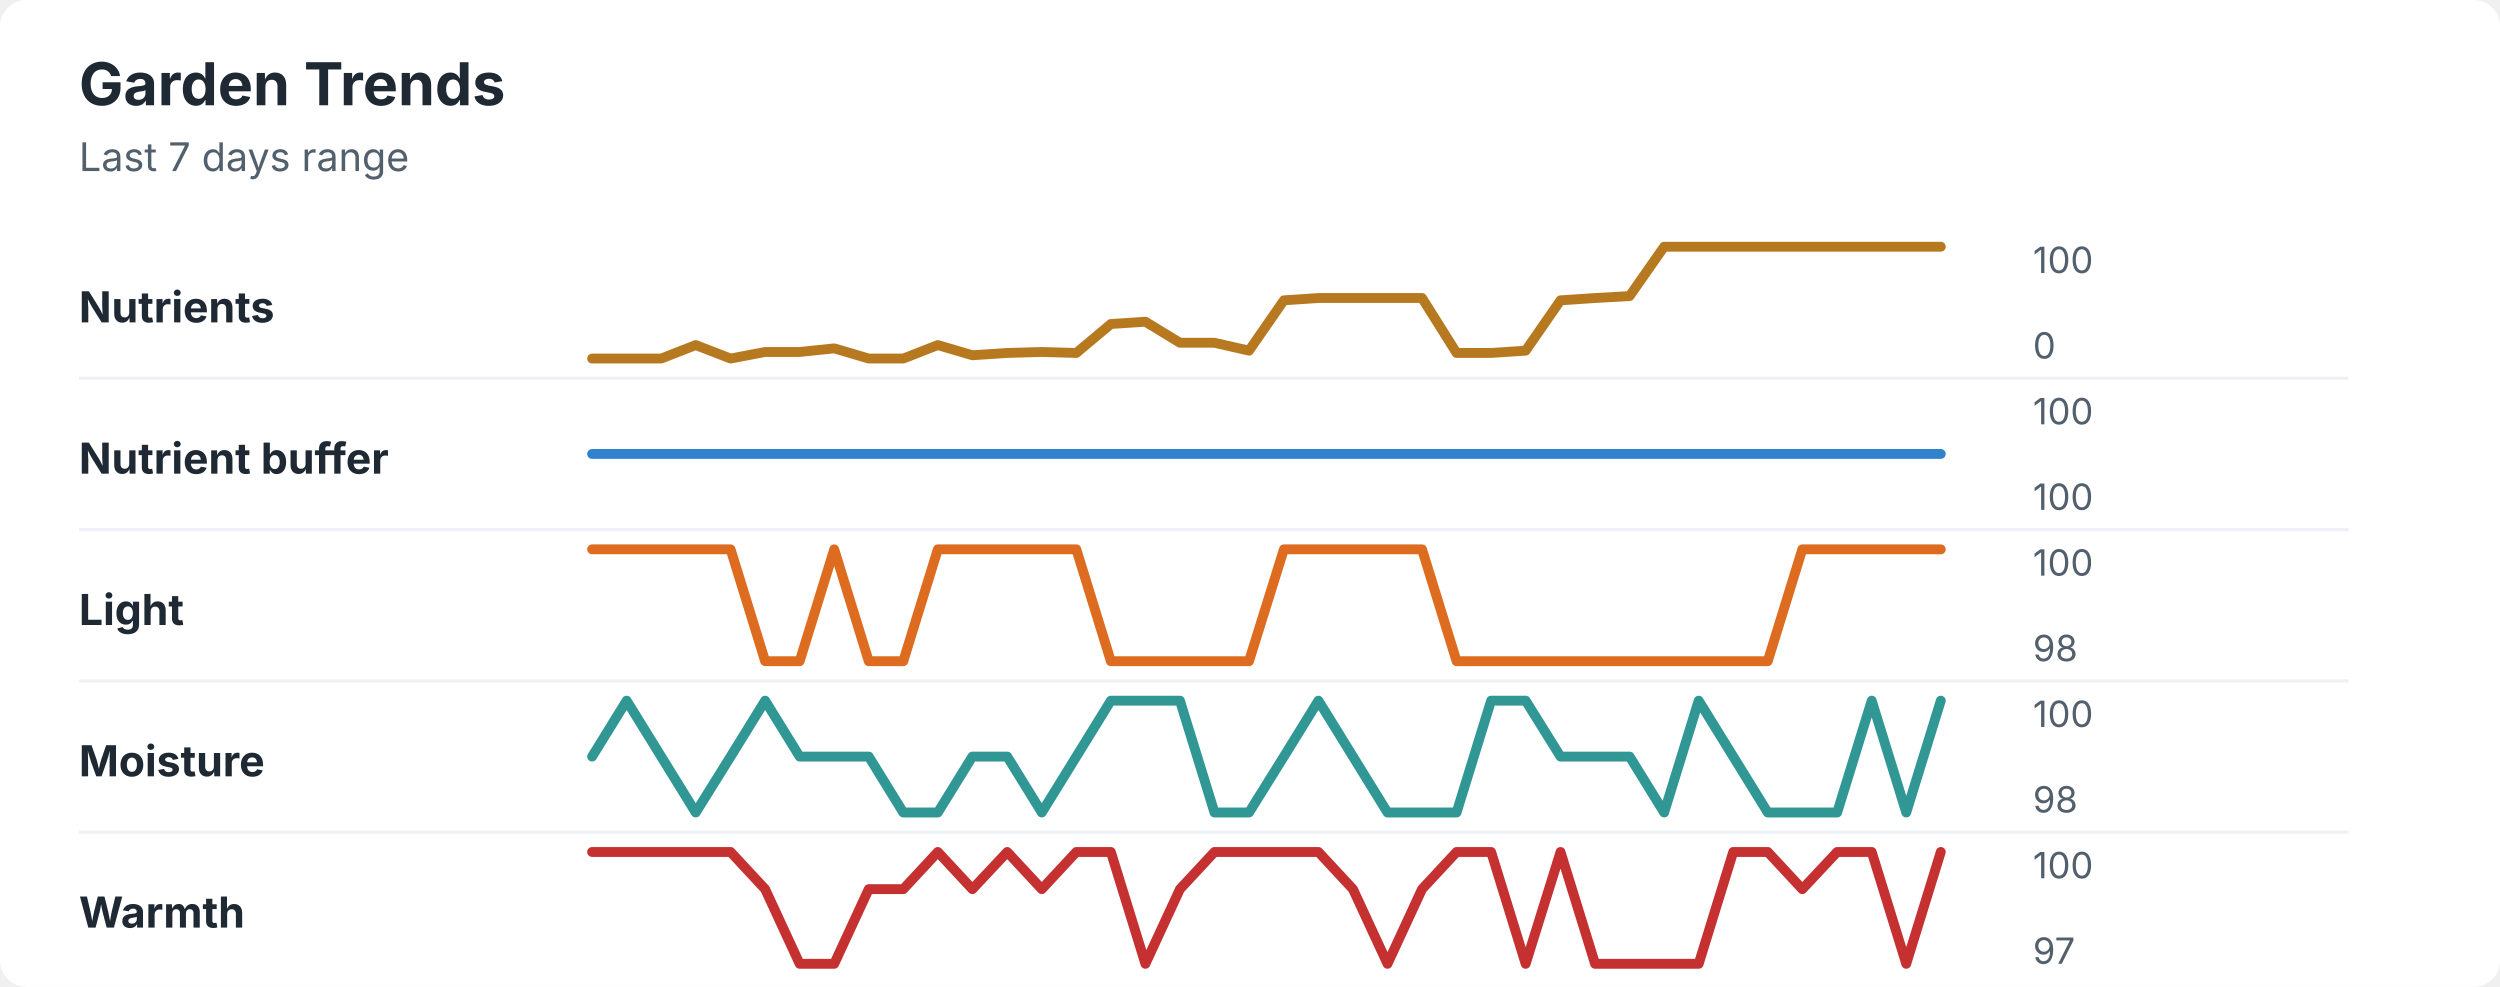
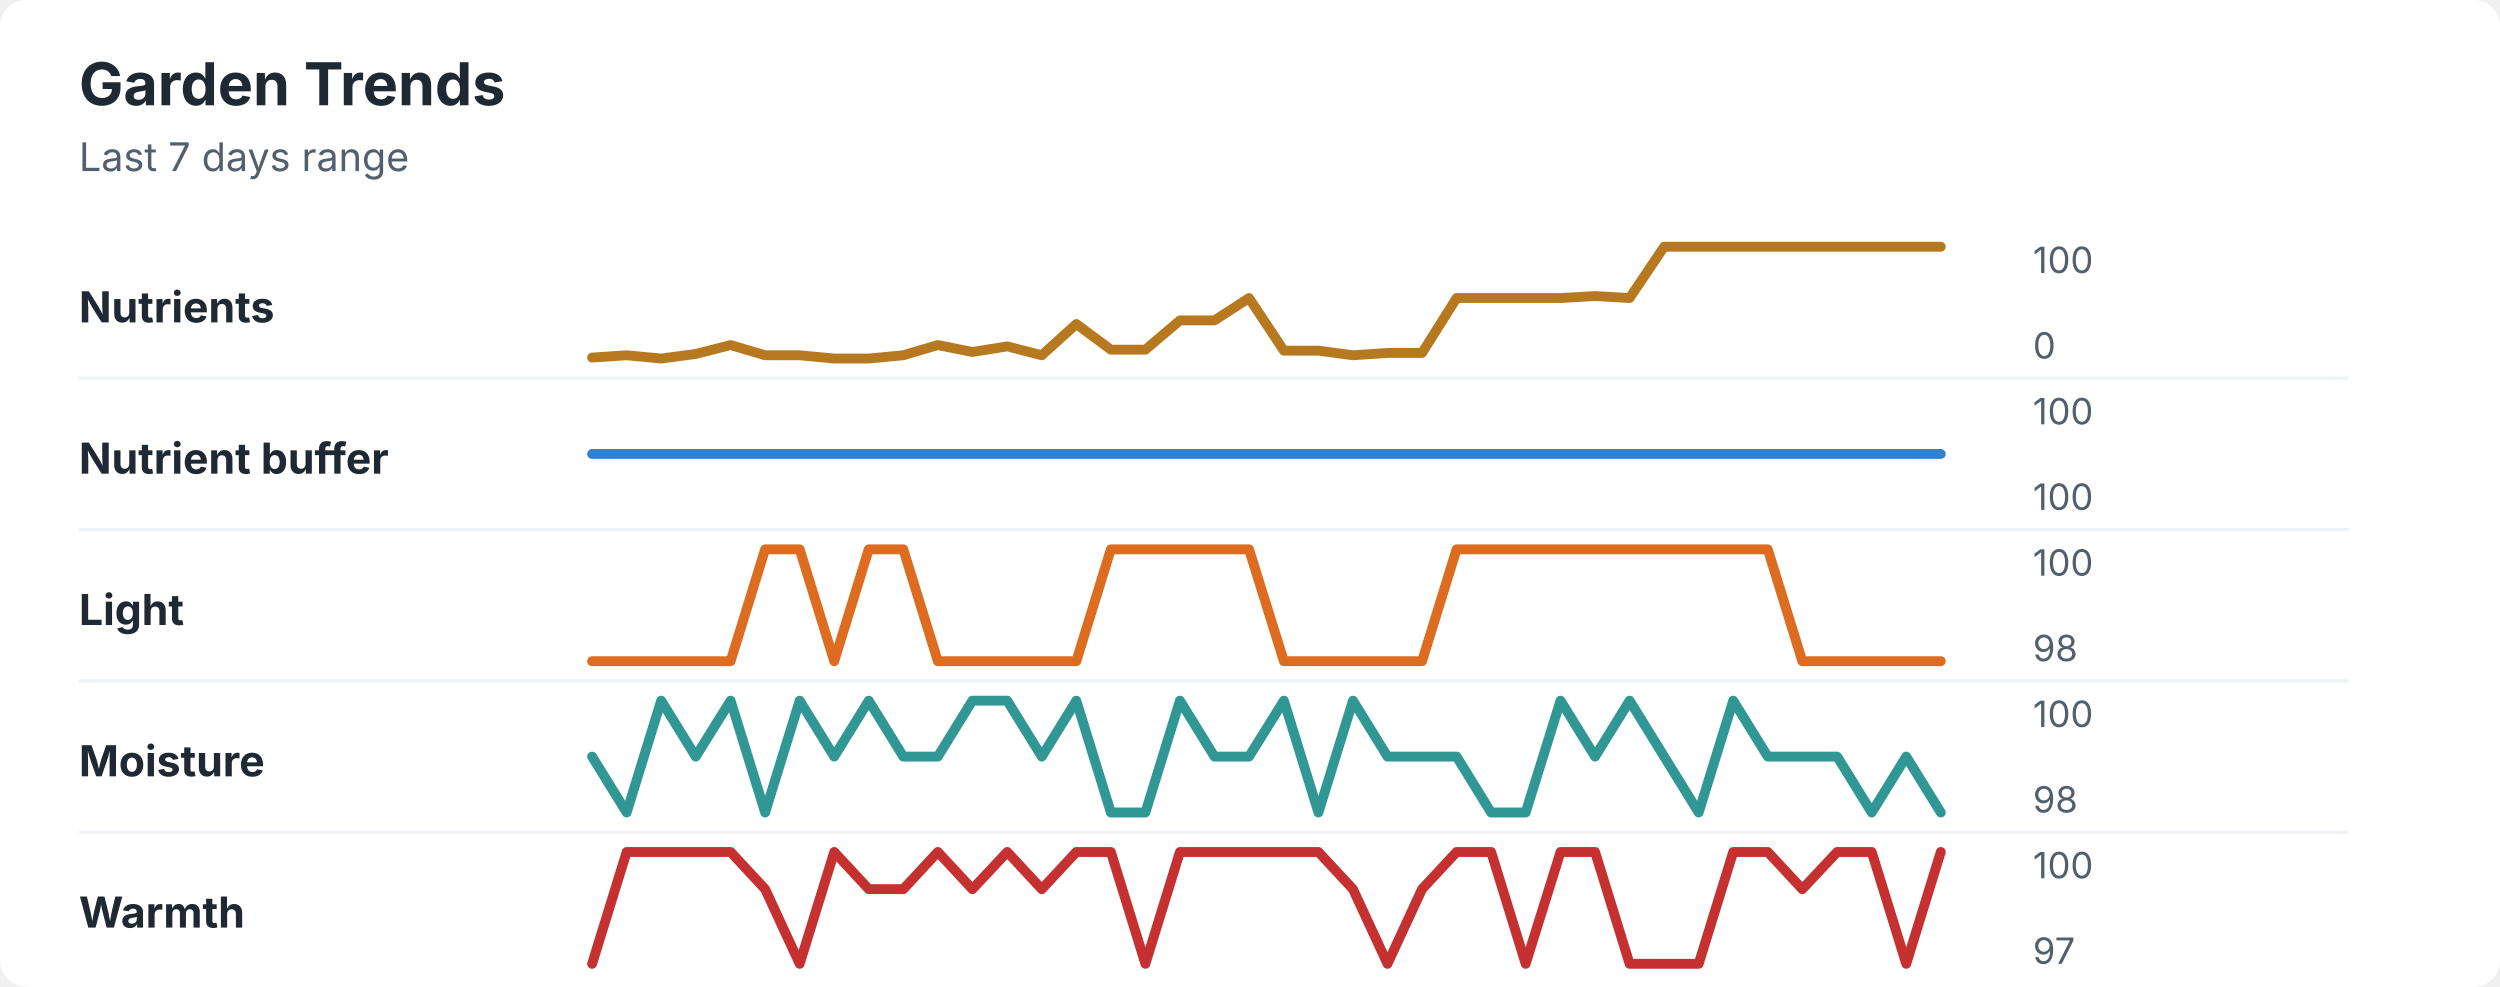
<svg xmlns="http://www.w3.org/2000/svg" width="760" height="300" viewBox="0 0 760 300" role="img" aria-labelledby="title desc">
  <rect width="760" height="300" rx="8" fill="#ffffff" />
  <style>
    text { font-family: -apple-system, BlinkMacSystemFont, "Segoe UI", sans-serif; }
    .title { font-size: 18px; font-weight: 700; fill: #1f2933; }
    .subtitle { font-size: 12px; fill: #52606d; }
    .label { font-size: 13px; font-weight: 650; fill: #1f2933; }
    .axis-value { font-size: 11px; fill: #52606d; }
    .separator { stroke: #eef2f7; stroke-width: 1; }
  </style>
  <text x="24" y="32" class="title">Garden Trends</text>
  <text x="24" y="52" class="subtitle">Last 7 days range</text>
  <text x="24" y="98" class="label">Nutrients</text>
-   <polyline points="180.0,109.0 190.5,109.0 201.0,109.0 211.5,104.9 222.1,109.0 232.6,107.0 243.1,107.0 253.6,105.9 264.1,109.0 274.6,109.0 285.1,104.9 295.6,108.0 306.2,107.3 316.7,107.0 327.2,107.3 337.7,98.5 348.2,97.8 358.7,104.2 369.2,104.2 379.7,106.6 390.3,91.3 400.8,90.6 411.3,90.6 421.8,90.6 432.3,90.6 442.8,107.3 453.3,107.3 463.8,106.6 474.4,91.3 484.9,90.6 495.4,90.0 505.9,75.0 516.4,75.0 526.9,75.0 537.4,75.0 547.9,75.0 558.5,75.0 569.0,75.0 579.5,75.0 590.0,75.0 " fill="none" stroke="#b7791f" stroke-width="3" stroke-linecap="round" stroke-linejoin="round" />
+   <polyline points="180.0,108.7 190.5,108.0 201.0,109.0 211.5,107.6 222.1,104.9 232.6,108.0 243.1,108.0 253.6,109.0 264.1,109.0 274.6,108.0 285.1,104.9 295.6,107.0 306.2,105.3 316.7,108.0 327.2,98.5 337.7,106.3 348.2,106.3 358.7,97.4 369.2,97.4 379.7,90.6 390.3,106.6 400.8,106.6 411.3,108.0 421.8,107.3 432.3,107.3 442.8,90.6 453.3,90.6 463.8,90.6 474.4,90.6 484.9,90.0 495.4,90.6 505.9,75.0 516.4,75.0 526.9,75.0 537.4,75.0 547.9,75.0 558.5,75.0 569.0,75.0 579.5,75.0 590.0,75.0 " fill="none" stroke="#b7791f" stroke-width="3" stroke-linecap="round" stroke-linejoin="round" />
  <text x="618" y="83" class="axis-value">100</text>
  <text x="618" y="109" class="axis-value">0</text>
  <line x1="24" y1="115.0" x2="714" y2="115.0" class="separator" />
  <text x="24" y="144" class="label">Nutrient buffer</text>
  <polyline points="180.0,138.0 190.5,138.0 201.0,138.0 211.5,138.0 222.1,138.0 232.6,138.0 243.1,138.0 253.6,138.0 264.1,138.0 274.6,138.0 285.1,138.0 295.6,138.0 306.2,138.0 316.7,138.0 327.2,138.0 337.7,138.0 348.2,138.0 358.7,138.0 369.2,138.0 379.7,138.0 390.3,138.0 400.8,138.0 411.3,138.0 421.8,138.0 432.3,138.0 442.8,138.0 453.3,138.0 463.8,138.0 474.4,138.0 484.9,138.0 495.4,138.0 505.9,138.0 516.4,138.0 526.9,138.0 537.4,138.0 547.9,138.0 558.5,138.0 569.0,138.0 579.5,138.0 590.0,138.0 " fill="none" stroke="#3182ce" stroke-width="3" stroke-linecap="round" stroke-linejoin="round" />
  <text x="618" y="129" class="axis-value">100</text>
  <text x="618" y="155" class="axis-value">100</text>
  <line x1="24" y1="161.0" x2="714" y2="161.0" class="separator" />
  <text x="24" y="190" class="label">Light</text>
-   <polyline points="180.0,167.0 190.5,167.0 201.0,167.0 211.5,167.0 222.1,167.0 232.6,201.0 243.1,201.0 253.6,167.0 264.1,201.0 274.6,201.0 285.1,167.0 295.6,167.0 306.2,167.0 316.7,167.0 327.2,167.0 337.7,201.0 348.2,201.0 358.7,201.0 369.2,201.0 379.7,201.0 390.3,167.0 400.8,167.0 411.3,167.0 421.8,167.0 432.3,167.0 442.8,201.0 453.3,201.0 463.8,201.0 474.4,201.0 484.9,201.0 495.4,201.0 505.9,201.0 516.4,201.0 526.9,201.0 537.4,201.0 547.9,167.0 558.5,167.0 569.0,167.0 579.5,167.0 590.0,167.0 " fill="none" stroke="#dd6b20" stroke-width="3" stroke-linecap="round" stroke-linejoin="round" />
+   <polyline points="180.0,201.0 190.5,201.0 201.0,201.0 211.5,201.0 222.1,201.0 232.6,167.0 243.1,167.0 253.6,201.0 264.1,167.0 274.6,167.0 285.1,201.0 295.6,201.0 306.2,201.0 316.7,201.0 327.2,201.0 337.7,167.0 348.2,167.0 358.7,167.0 369.2,167.0 379.7,167.0 390.3,201.0 400.8,201.0 411.3,201.0 421.8,201.0 432.3,201.0 442.8,167.0 453.3,167.0 463.8,167.0 474.4,167.0 484.9,167.0 495.4,167.0 505.9,167.0 516.4,167.0 526.9,167.0 537.4,167.0 547.9,201.0 558.5,201.0 569.0,201.0 579.5,201.0 590.0,201.0 " fill="none" stroke="#dd6b20" stroke-width="3" stroke-linecap="round" stroke-linejoin="round" />
  <text x="618" y="175" class="axis-value">100</text>
  <text x="618" y="201" class="axis-value">98</text>
  <line x1="24" y1="207.0" x2="714" y2="207.0" class="separator" />
  <text x="24" y="236" class="label">Moisture</text>
-   <polyline points="180.0,230.0 190.5,213.0 201.0,230.0 211.5,247.0 222.1,230.0 232.6,213.0 243.1,230.0 253.6,230.0 264.1,230.0 274.6,247.0 285.1,247.0 295.6,230.0 306.2,230.0 316.7,247.0 327.2,230.0 337.7,213.0 348.2,213.0 358.7,213.0 369.2,247.0 379.7,247.0 390.3,230.0 400.8,213.0 411.3,230.0 421.8,247.0 432.3,247.0 442.8,247.0 453.3,213.0 463.8,213.0 474.4,230.0 484.9,230.0 495.4,230.0 505.9,247.0 516.4,213.0 526.9,230.0 537.4,247.0 547.9,247.0 558.5,247.0 569.0,213.0 579.5,247.0 590.0,213.0 " fill="none" stroke="#319795" stroke-width="3" stroke-linecap="round" stroke-linejoin="round" />
+   <polyline points="180.0,230.0 190.5,247.0 201.0,213.0 211.5,230.0 222.1,213.0 232.6,247.0 243.1,213.0 253.6,230.0 264.1,213.0 274.6,230.0 285.1,230.0 295.6,213.0 306.2,213.0 316.7,230.0 327.2,213.0 337.7,247.0 348.2,247.0 358.7,213.0 369.2,230.0 379.7,230.0 390.3,213.0 400.8,247.0 411.3,213.0 421.8,230.0 432.3,230.0 442.8,230.0 453.3,247.0 463.8,247.0 474.4,213.0 484.9,230.0 495.4,213.0 505.9,230.0 516.4,247.0 526.9,213.0 537.4,230.0 547.9,230.0 558.5,230.0 569.0,247.0 579.5,230.0 590.0,247.0 " fill="none" stroke="#319795" stroke-width="3" stroke-linecap="round" stroke-linejoin="round" />
  <text x="618" y="221" class="axis-value">100</text>
  <text x="618" y="247" class="axis-value">98</text>
  <line x1="24" y1="253.0" x2="714" y2="253.0" class="separator" />
  <text x="24" y="282" class="label">Warmth</text>
-   <polyline points="180.0,259.0 190.5,259.0 201.0,259.0 211.5,259.0 222.1,259.0 232.6,270.3 243.1,293.0 253.6,293.0 264.1,270.3 274.6,270.3 285.1,259.0 295.6,270.3 306.2,259.0 316.7,270.3 327.2,259.0 337.7,259.0 348.2,293.0 358.7,270.3 369.2,259.0 379.7,259.0 390.3,259.0 400.8,259.0 411.3,270.3 421.8,293.0 432.3,270.3 442.8,259.0 453.3,259.0 463.8,293.0 474.4,259.0 484.9,293.0 495.4,293.0 505.9,293.0 516.4,293.0 526.9,259.0 537.4,259.0 547.9,270.3 558.5,259.0 569.0,259.0 579.5,293.0 590.0,259.0 " fill="none" stroke="#c53030" stroke-width="3" stroke-linecap="round" stroke-linejoin="round" />
+   <polyline points="180.0,293.0 190.5,259.0 201.0,259.0 211.5,259.0 222.1,259.0 232.6,270.3 243.1,293.0 253.6,259.0 264.1,270.3 274.6,270.3 285.1,259.0 295.6,270.3 306.2,259.0 316.7,270.3 327.2,259.0 337.7,259.0 348.2,293.0 358.7,259.0 369.2,259.0 379.7,259.0 390.3,259.0 400.8,259.0 411.3,270.3 421.8,293.0 432.3,270.3 442.8,259.0 453.3,259.0 463.8,293.0 474.4,259.0 484.9,259.0 495.4,293.0 505.9,293.0 516.4,293.0 526.9,259.0 537.4,259.0 547.9,270.3 558.5,259.0 569.0,259.0 579.5,293.0 590.0,259.0 " fill="none" stroke="#c53030" stroke-width="3" stroke-linecap="round" stroke-linejoin="round" />
  <text x="618" y="267" class="axis-value">100</text>
  <text x="618" y="293" class="axis-value">97</text>
</svg>
